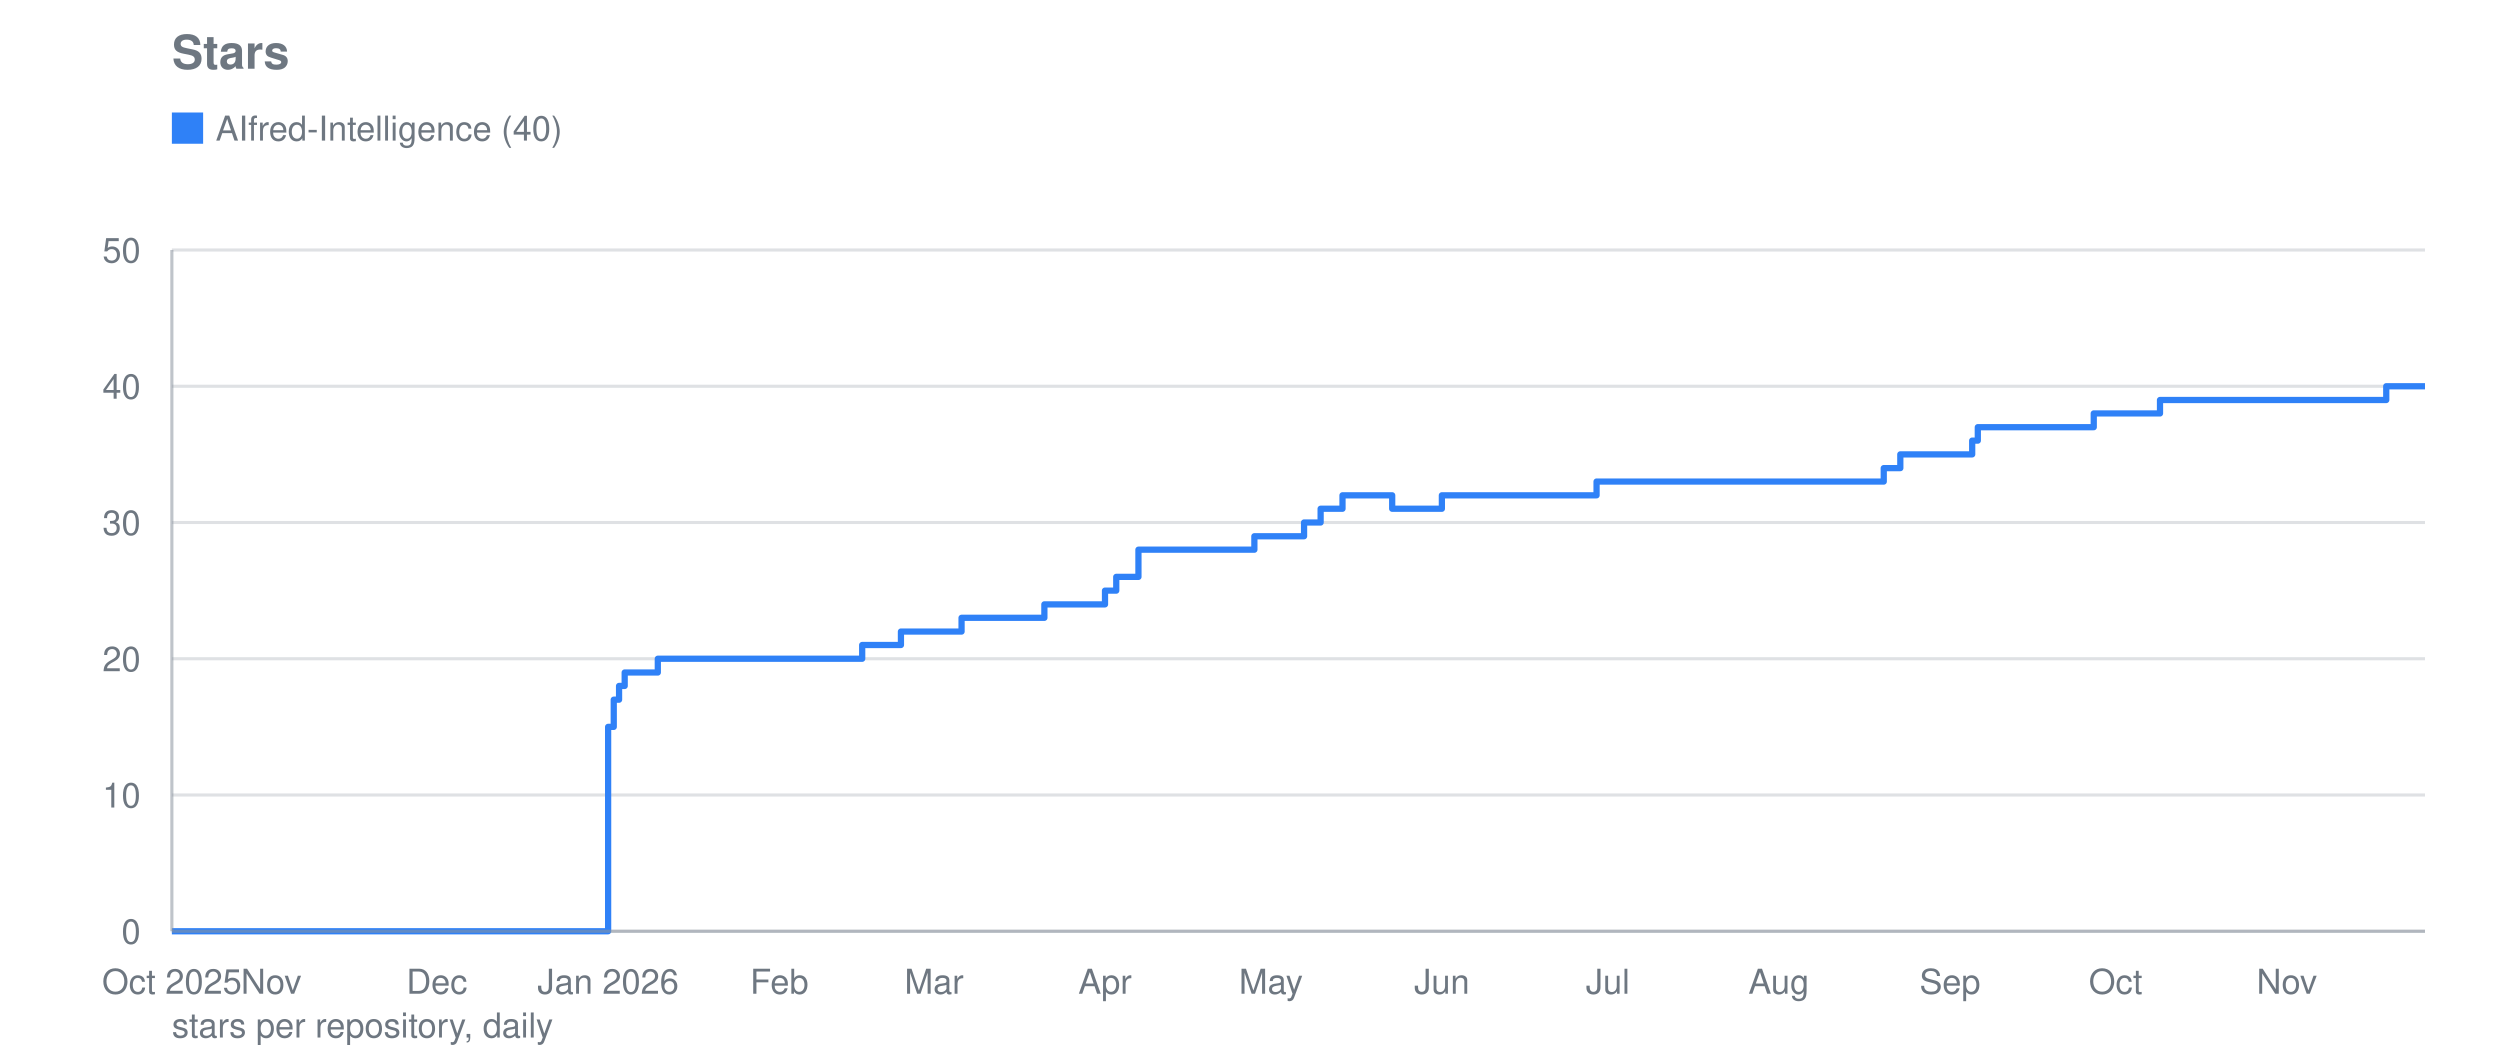
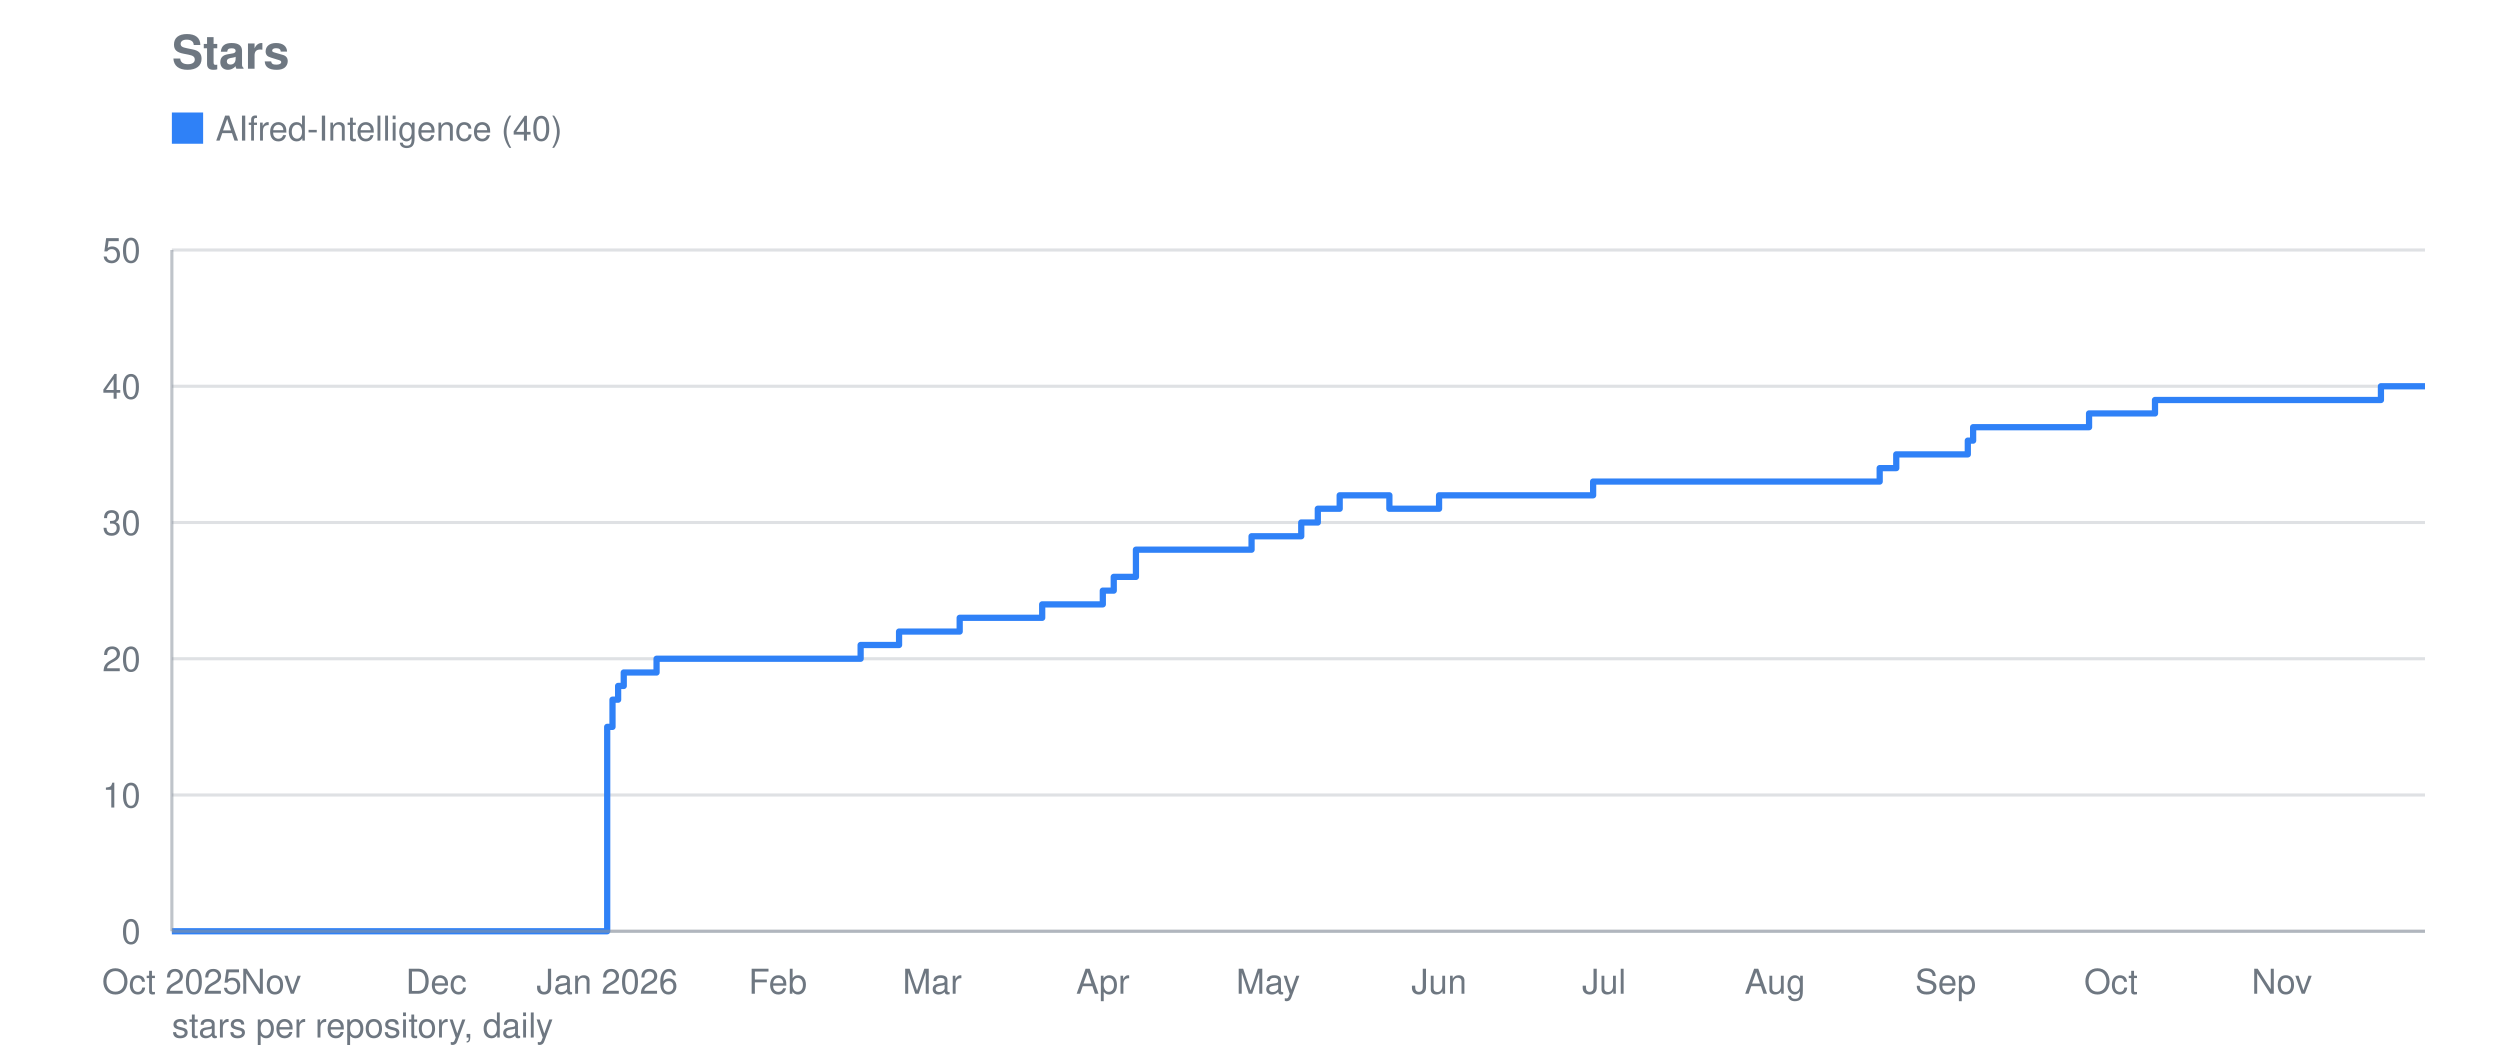
<svg xmlns="http://www.w3.org/2000/svg" viewBox="0 0 800 340" width="800" height="340" role="img" aria-label="Stars">
  <text font-family="system-ui, -apple-system, Segoe UI, Helvetica, Arial, sans-serif" font-size="15" font-weight="600" fill="#6e7781" x="55" y="22">Stars</text>
  <line stroke="#8b949e" stroke-width="1" opacity="0.28" x1="55" y1="298.0" x2="776" y2="298.0" />
  <text font-family="system-ui, -apple-system, Segoe UI, Helvetica, Arial, sans-serif" font-size="11" fill="#6e7781" x="45" y="302.0" text-anchor="end">0</text>
  <line stroke="#8b949e" stroke-width="1" opacity="0.28" x1="55" y1="254.4" x2="776" y2="254.4" />
  <text font-family="system-ui, -apple-system, Segoe UI, Helvetica, Arial, sans-serif" font-size="11" fill="#6e7781" x="45" y="258.4" text-anchor="end">10</text>
  <line stroke="#8b949e" stroke-width="1" opacity="0.28" x1="55" y1="210.8" x2="776" y2="210.8" />
  <text font-family="system-ui, -apple-system, Segoe UI, Helvetica, Arial, sans-serif" font-size="11" fill="#6e7781" x="45" y="214.8" text-anchor="end">20</text>
  <line stroke="#8b949e" stroke-width="1" opacity="0.28" x1="55" y1="167.2" x2="776" y2="167.2" />
  <text font-family="system-ui, -apple-system, Segoe UI, Helvetica, Arial, sans-serif" font-size="11" fill="#6e7781" x="45" y="171.2" text-anchor="end">30</text>
  <line stroke="#8b949e" stroke-width="1" opacity="0.28" x1="55" y1="123.6" x2="776" y2="123.6" />
  <text font-family="system-ui, -apple-system, Segoe UI, Helvetica, Arial, sans-serif" font-size="11" fill="#6e7781" x="45" y="127.6" text-anchor="end">40</text>
  <line stroke="#8b949e" stroke-width="1" opacity="0.28" x1="55" y1="80.0" x2="776" y2="80.0" />
  <text font-family="system-ui, -apple-system, Segoe UI, Helvetica, Arial, sans-serif" font-size="11" fill="#6e7781" x="45" y="84.0" text-anchor="end">50</text>
  <text font-family="system-ui, -apple-system, Segoe UI, Helvetica, Arial, sans-serif" font-size="11" fill="#6e7781" x="55.0" y="318" text-anchor="middle">Oct 2025</text>
-   <text font-family="system-ui, -apple-system, Segoe UI, Helvetica, Arial, sans-serif" font-size="11" fill="#6e7781" x="86.8" y="318" text-anchor="middle">Nov</text>
-   <text font-family="system-ui, -apple-system, Segoe UI, Helvetica, Arial, sans-serif" font-size="11" fill="#6e7781" x="139.8" y="318" text-anchor="middle">Dec</text>
-   <text font-family="system-ui, -apple-system, Segoe UI, Helvetica, Arial, sans-serif" font-size="11" fill="#6e7781" x="194.6" y="318" text-anchor="middle">Jan 2026</text>
-   <text font-family="system-ui, -apple-system, Segoe UI, Helvetica, Arial, sans-serif" font-size="11" fill="#6e7781" x="249.4" y="318" text-anchor="middle">Feb</text>
-   <text font-family="system-ui, -apple-system, Segoe UI, Helvetica, Arial, sans-serif" font-size="11" fill="#6e7781" x="298.9" y="318" text-anchor="middle">Mar</text>
-   <text font-family="system-ui, -apple-system, Segoe UI, Helvetica, Arial, sans-serif" font-size="11" fill="#6e7781" x="353.6" y="318" text-anchor="middle">Apr</text>
-   <text font-family="system-ui, -apple-system, Segoe UI, Helvetica, Arial, sans-serif" font-size="11" fill="#6e7781" x="406.7" y="318" text-anchor="middle">May</text>
-   <text font-family="system-ui, -apple-system, Segoe UI, Helvetica, Arial, sans-serif" font-size="11" fill="#6e7781" x="461.4" y="318" text-anchor="middle">Jun</text>
-   <text font-family="system-ui, -apple-system, Segoe UI, Helvetica, Arial, sans-serif" font-size="11" fill="#6e7781" x="514.5" y="318" text-anchor="middle">Jul</text>
-   <text font-family="system-ui, -apple-system, Segoe UI, Helvetica, Arial, sans-serif" font-size="11" fill="#6e7781" x="569.2" y="318" text-anchor="middle">Aug</text>
-   <text font-family="system-ui, -apple-system, Segoe UI, Helvetica, Arial, sans-serif" font-size="11" fill="#6e7781" x="624.0" y="318" text-anchor="middle">Sep</text>
-   <text font-family="system-ui, -apple-system, Segoe UI, Helvetica, Arial, sans-serif" font-size="11" fill="#6e7781" x="677.0" y="318" text-anchor="middle">Oct</text>
-   <text font-family="system-ui, -apple-system, Segoe UI, Helvetica, Arial, sans-serif" font-size="11" fill="#6e7781" x="731.8" y="318" text-anchor="middle">Nov</text>
-   <polyline fill="none" stroke="#2f81f7" stroke-width="2" stroke-linejoin="round" points="55.0,298.0 194.6,298.0 194.6,232.6 196.4,232.6 196.4,223.9 198.1,223.9 198.1,219.5 199.9,219.5 199.9,215.2 210.5,215.2 210.5,210.8 275.9,210.8 275.9,206.4 288.3,206.4 288.3,202.1 290.0,202.1 290.0,202.1 291.8,202.1 291.8,202.1 293.6,202.1 293.6,202.1 295.3,202.1 295.3,202.1 297.1,202.1 297.1,202.1 298.9,202.1 298.9,202.1 300.6,202.1 300.6,202.1 302.4,202.1 302.4,202.1 304.2,202.1 304.2,202.1 305.9,202.1 305.9,202.1 307.7,202.1 307.7,197.7 309.5,197.7 309.5,197.7 311.2,197.7 311.2,197.7 313.0,197.7 313.0,197.7 314.8,197.7 314.8,197.7 316.5,197.7 316.5,197.7 318.3,197.7 318.3,197.7 320.1,197.7 320.1,197.7 321.8,197.7 321.8,197.7 323.6,197.7 323.6,197.7 325.4,197.7 325.4,197.7 327.1,197.7 327.1,197.7 328.9,197.7 328.9,197.7 330.7,197.7 330.7,197.7 332.4,197.7 332.4,197.7 334.2,197.7 334.2,193.4 336.0,193.4 336.0,193.4 337.7,193.4 337.7,193.4 339.5,193.4 339.5,193.4 341.3,193.4 341.3,193.4 343.0,193.4 343.0,193.4 344.8,193.4 344.8,193.4 346.6,193.4 346.6,193.4 348.3,193.4 348.3,193.4 353.6,193.4 353.6,189.0 355.4,189.0 355.4,189.0 357.2,189.0 357.2,184.6 359.0,184.6 359.0,184.6 360.7,184.6 360.7,184.6 364.3,184.6 364.3,175.9 366.0,175.9 366.0,175.9 367.8,175.9 367.8,175.9 369.6,175.9 369.6,175.9 371.3,175.9 371.3,175.9 373.1,175.9 373.1,175.9 374.9,175.9 374.9,175.9 376.6,175.9 376.6,175.9 378.4,175.9 378.4,175.9 380.2,175.9 380.2,175.9 381.9,175.9 381.9,175.9 383.7,175.9 383.7,175.9 385.5,175.9 385.5,175.9 387.2,175.9 387.2,175.9 389.0,175.9 389.0,175.9 390.8,175.9 390.8,175.9 392.5,175.9 392.5,175.9 394.3,175.9 394.3,175.9 396.1,175.9 396.1,175.9 397.8,175.9 397.8,175.9 399.6,175.9 399.6,175.9 401.4,175.9 401.4,171.6 403.1,171.6 403.1,171.6 404.9,171.6 404.9,171.6 406.7,171.6 406.7,171.6 408.4,171.6 408.4,171.6 410.2,171.6 410.2,171.6 412.0,171.6 412.0,171.6 413.7,171.6 413.7,171.6 415.5,171.6 415.5,171.6 417.3,171.6 417.3,167.2 419.0,167.2 419.0,167.2 420.8,167.2 420.8,167.2 422.6,167.2 422.6,162.8 424.3,162.8 424.3,162.8 426.1,162.8 426.1,162.8 427.9,162.8 427.9,162.8 429.6,162.8 429.6,158.5 431.4,158.5 431.4,158.5 433.2,158.5 433.2,158.5 434.9,158.5 434.9,158.5 436.7,158.5 436.7,158.5 438.5,158.5 438.5,158.5 440.2,158.5 440.2,158.5 442.0,158.5 442.0,158.5 443.8,158.5 443.8,158.5 445.5,158.5 445.5,162.8 447.3,162.8 447.3,162.8 449.1,162.8 449.1,162.8 450.8,162.8 450.8,162.8 452.6,162.8 452.6,162.8 454.4,162.8 454.4,162.8 456.1,162.8 456.1,162.8 457.9,162.8 457.9,162.8 459.7,162.8 459.7,162.8 461.4,162.8 461.4,158.5 463.2,158.5 463.2,158.5 465.0,158.5 465.0,158.5 466.7,158.5 466.7,158.5 468.5,158.5 468.5,158.5 470.3,158.5 470.3,158.5 472.0,158.5 472.0,158.5 473.8,158.5 473.8,158.5 475.6,158.5 475.6,158.5 477.4,158.5 477.4,158.5 479.1,158.5 479.1,158.5 480.9,158.5 480.9,158.5 482.7,158.5 482.7,158.5 484.4,158.5 484.4,158.5 486.2,158.5 486.2,158.5 488.0,158.5 488.0,158.5 489.7,158.5 489.7,158.5 491.5,158.5 491.5,158.5 493.3,158.5 493.3,158.5 495.0,158.5 495.0,158.5 496.8,158.5 496.8,158.5 498.6,158.5 498.6,158.5 500.3,158.5 500.3,158.5 502.1,158.5 502.1,158.5 503.9,158.5 503.9,158.5 505.6,158.5 505.6,158.5 507.4,158.5 507.4,158.5 509.2,158.5 509.2,158.5 510.9,158.5 510.9,154.1 512.7,154.1 512.7,154.1 514.5,154.1 514.5,154.1 516.2,154.1 516.2,154.1 518.0,154.1 518.0,154.1 519.8,154.1 519.8,154.1 521.5,154.1 521.5,154.1 523.3,154.1 523.3,154.1 525.1,154.1 525.1,154.1 526.8,154.1 526.8,154.1 528.6,154.1 528.6,154.1 530.4,154.1 530.4,154.1 532.1,154.1 532.1,154.1 533.9,154.1 533.9,154.1 535.7,154.1 535.7,154.1 537.4,154.1 537.4,154.1 539.2,154.1 539.2,154.1 541.0,154.1 541.0,154.1 542.7,154.1 542.7,154.1 544.5,154.1 544.5,154.1 546.3,154.1 546.3,154.1 548.0,154.1 548.0,154.1 549.8,154.1 549.8,154.1 551.6,154.1 551.6,154.1 553.3,154.1 553.3,154.1 555.1,154.1 555.1,154.1 556.9,154.1 556.9,154.1 558.6,154.1 558.6,154.1 560.4,154.1 560.4,154.1 562.2,154.1 562.2,154.1 563.9,154.1 563.9,154.1 565.7,154.1 565.7,154.1 567.5,154.1 567.5,154.1 569.2,154.1 569.2,154.1 571.0,154.1 571.0,154.1 572.8,154.1 572.8,154.1 574.5,154.1 574.5,154.1 576.3,154.1 576.3,154.1 578.1,154.1 578.1,154.1 579.8,154.1 579.8,154.1 581.6,154.1 581.6,154.1 583.4,154.1 583.4,154.1 585.1,154.1 585.1,154.1 586.9,154.1 586.9,154.1 588.7,154.1 588.7,154.1 590.4,154.1 590.4,154.1 592.2,154.1 592.2,154.1 594.0,154.1 594.0,154.1 595.8,154.1 595.8,154.1 597.5,154.1 597.5,154.1 599.3,154.1 599.3,154.1 601.1,154.1 601.1,154.1 602.8,154.1 602.8,149.8 604.6,149.8 604.6,149.8 606.4,149.8 606.4,149.8 608.1,149.8 608.1,145.4 609.9,145.4 609.9,145.4 611.7,145.4 611.7,145.4 613.4,145.4 613.4,145.4 615.2,145.4 615.2,145.4 617.0,145.4 617.0,145.4 618.7,145.4 618.7,145.4 620.5,145.4 620.5,145.4 622.3,145.4 622.3,145.4 624.0,145.4 624.0,145.4 625.8,145.4 625.8,145.4 627.6,145.4 627.6,145.4 629.3,145.4 629.3,145.4 631.1,145.4 631.1,141.0 632.9,141.0 632.9,136.7 634.6,136.7 634.6,136.7 636.4,136.7 636.4,136.7 638.2,136.7 638.2,136.7 639.9,136.7 639.9,136.7 641.7,136.7 641.7,136.7 643.5,136.7 643.5,136.7 645.2,136.7 645.2,136.7 647.0,136.7 647.0,136.7 648.8,136.7 648.8,136.7 650.5,136.7 650.5,136.7 652.3,136.7 652.3,136.7 654.1,136.7 654.1,136.7 655.8,136.7 655.8,136.7 657.6,136.7 657.6,136.7 659.4,136.7 659.4,136.7 661.1,136.7 661.1,136.7 662.9,136.7 662.9,136.7 664.7,136.7 664.7,136.7 666.4,136.7 666.4,136.7 668.2,136.7 668.2,136.7 670.0,136.7 670.0,132.3 671.7,132.3 671.7,132.3 673.5,132.3 673.5,132.3 675.3,132.3 675.3,132.3 677.0,132.3 677.0,132.3 678.8,132.3 678.8,132.3 680.6,132.3 680.6,132.3 682.3,132.3 682.3,132.3 684.1,132.3 684.1,132.3 685.9,132.3 685.9,132.3 687.6,132.3 687.6,132.3 689.4,132.3 689.4,132.3 691.2,132.3 691.2,128.0 692.9,128.0 692.9,128.0 694.7,128.0 694.7,128.0 696.5,128.0 696.5,128.0 698.2,128.0 698.2,128.0 700.0,128.0 700.0,128.0 701.8,128.0 701.8,128.0 703.5,128.0 703.5,128.0 705.3,128.0 705.3,128.0 707.1,128.0 707.1,128.0 708.8,128.0 708.8,128.0 710.6,128.0 710.6,128.0 712.4,128.0 712.4,128.0 714.1,128.0 714.1,128.0 715.9,128.0 715.9,128.0 717.7,128.0 717.7,128.0 719.5,128.0 719.5,128.0 721.2,128.0 721.2,128.0 723.0,128.0 723.0,128.0 724.8,128.0 724.8,128.0 726.5,128.0 726.5,128.0 728.3,128.0 728.3,128.0 730.1,128.0 730.1,128.0 731.8,128.0 731.8,128.0 733.6,128.0 733.6,128.0 735.4,128.0 735.4,128.0 737.1,128.0 737.1,128.0 738.9,128.0 738.9,128.0 740.7,128.0 740.7,128.0 742.4,128.0 742.4,128.0 744.2,128.0 744.2,128.0 746.0,128.0 746.0,128.0 747.7,128.0 747.7,128.0 749.5,128.0 749.5,128.0 751.3,128.0 751.3,128.0 753.0,128.0 753.0,128.0 754.8,128.0 754.8,128.0 756.6,128.0 756.6,128.0 758.3,128.0 758.3,128.0 760.1,128.0 760.1,128.0 761.9,128.0 761.9,128.0 763.6,128.0 763.6,123.6 765.4,123.6 765.4,123.6 767.2,123.6 767.2,123.6 768.9,123.6 768.9,123.6 770.7,123.6 770.7,123.6 772.5,123.6 772.5,123.6 774.2,123.6 774.2,123.6 776.0,123.6 776.0,123.6" />
+   <text font-family="system-ui, -apple-system, Segoe UI, Helvetica, Arial, sans-serif" font-size="11" fill="#6e7781" x="86.7" y="318" text-anchor="middle">Nov</text>
+   <text font-family="system-ui, -apple-system, Segoe UI, Helvetica, Arial, sans-serif" font-size="11" fill="#6e7781" x="139.6" y="318" text-anchor="middle">Dec</text>
+   <text font-family="system-ui, -apple-system, Segoe UI, Helvetica, Arial, sans-serif" font-size="11" fill="#6e7781" x="194.3" y="318" text-anchor="middle">Jan 2026</text>
+   <text font-family="system-ui, -apple-system, Segoe UI, Helvetica, Arial, sans-serif" font-size="11" fill="#6e7781" x="248.9" y="318" text-anchor="middle">Feb</text>
+   <text font-family="system-ui, -apple-system, Segoe UI, Helvetica, Arial, sans-serif" font-size="11" fill="#6e7781" x="298.3" y="318" text-anchor="middle">Mar</text>
+   <text font-family="system-ui, -apple-system, Segoe UI, Helvetica, Arial, sans-serif" font-size="11" fill="#6e7781" x="352.9" y="318" text-anchor="middle">Apr</text>
+   <text font-family="system-ui, -apple-system, Segoe UI, Helvetica, Arial, sans-serif" font-size="11" fill="#6e7781" x="405.8" y="318" text-anchor="middle">May</text>
+   <text font-family="system-ui, -apple-system, Segoe UI, Helvetica, Arial, sans-serif" font-size="11" fill="#6e7781" x="460.5" y="318" text-anchor="middle">Jun</text>
+   <text font-family="system-ui, -apple-system, Segoe UI, Helvetica, Arial, sans-serif" font-size="11" fill="#6e7781" x="513.3" y="318" text-anchor="middle">Jul</text>
+   <text font-family="system-ui, -apple-system, Segoe UI, Helvetica, Arial, sans-serif" font-size="11" fill="#6e7781" x="568.0" y="318" text-anchor="middle">Aug</text>
+   <text font-family="system-ui, -apple-system, Segoe UI, Helvetica, Arial, sans-serif" font-size="11" fill="#6e7781" x="622.6" y="318" text-anchor="middle">Sep</text>
+   <text font-family="system-ui, -apple-system, Segoe UI, Helvetica, Arial, sans-serif" font-size="11" fill="#6e7781" x="675.5" y="318" text-anchor="middle">Oct</text>
+   <text font-family="system-ui, -apple-system, Segoe UI, Helvetica, Arial, sans-serif" font-size="11" fill="#6e7781" x="730.2" y="318" text-anchor="middle">Nov</text>
+   <polyline fill="none" stroke="#2f81f7" stroke-width="2" stroke-linejoin="round" points="55.0,298.0 194.3,298.0 194.3,232.6 196.0,232.6 196.0,223.9 197.8,223.9 197.8,219.5 199.6,219.5 199.6,215.2 210.1,215.2 210.1,210.8 275.4,210.8 275.4,206.4 287.7,206.4 287.7,202.1 289.5,202.1 289.5,202.1 291.2,202.1 291.2,202.1 293.0,202.1 293.0,202.1 294.7,202.1 294.7,202.1 296.5,202.1 296.5,202.1 298.3,202.1 298.3,202.1 300.0,202.1 300.0,202.1 301.8,202.1 301.8,202.1 303.6,202.1 303.6,202.1 305.3,202.1 305.3,202.1 307.1,202.1 307.1,197.7 308.8,197.7 308.8,197.7 310.6,197.7 310.6,197.7 312.4,197.7 312.4,197.7 314.1,197.7 314.1,197.7 315.9,197.7 315.9,197.7 317.7,197.7 317.7,197.7 319.4,197.7 319.4,197.7 321.2,197.7 321.2,197.7 323.0,197.7 323.0,197.7 324.7,197.7 324.7,197.7 326.5,197.7 326.5,197.7 328.2,197.7 328.2,197.7 330.0,197.7 330.0,197.7 331.8,197.7 331.8,197.7 333.5,197.7 333.5,193.4 335.3,193.4 335.3,193.4 337.1,193.4 337.1,193.4 338.8,193.4 338.8,193.4 340.6,193.4 340.6,193.4 342.3,193.4 342.3,193.4 344.1,193.4 344.1,193.4 345.9,193.4 345.9,193.4 347.6,193.4 347.6,193.4 352.9,193.4 352.9,189.0 354.7,189.0 354.7,189.0 356.4,189.0 356.4,184.6 358.2,184.6 358.2,184.6 360.0,184.6 360.0,184.6 363.5,184.6 363.5,175.9 365.3,175.9 365.3,175.9 367.0,175.9 367.0,175.9 368.8,175.9 368.8,175.9 370.5,175.9 370.5,175.9 372.3,175.9 372.3,175.9 374.1,175.9 374.1,175.9 375.8,175.9 375.8,175.9 377.6,175.9 377.6,175.9 379.4,175.9 379.4,175.9 381.1,175.9 381.1,175.9 382.9,175.9 382.9,175.9 384.7,175.9 384.7,175.9 386.4,175.9 386.4,175.9 388.2,175.9 388.2,175.9 389.9,175.9 389.9,175.9 391.7,175.9 391.7,175.9 393.5,175.9 393.5,175.9 395.2,175.9 395.2,175.9 397.0,175.9 397.0,175.9 398.8,175.9 398.8,175.9 400.5,175.9 400.5,171.6 402.3,171.6 402.3,171.6 404.0,171.6 404.0,171.6 405.8,171.6 405.8,171.6 407.6,171.6 407.6,171.6 409.3,171.6 409.3,171.6 411.1,171.6 411.1,171.6 412.9,171.6 412.9,171.6 414.6,171.6 414.6,171.6 416.4,171.6 416.4,167.2 418.1,167.2 418.1,167.2 419.9,167.2 419.9,167.2 421.7,167.2 421.7,162.8 423.4,162.8 423.4,162.8 425.2,162.8 425.2,162.8 427.0,162.8 427.0,162.8 428.7,162.8 428.7,158.5 430.5,158.5 430.5,158.5 432.2,158.5 432.2,158.5 434.0,158.5 434.0,158.5 435.8,158.5 435.8,158.5 437.5,158.5 437.5,158.5 439.3,158.5 439.3,158.5 441.1,158.5 441.1,158.5 442.8,158.5 442.8,158.5 444.6,158.5 444.6,162.8 446.3,162.8 446.3,162.8 448.1,162.8 448.1,162.8 449.9,162.8 449.9,162.8 451.6,162.8 451.6,162.8 453.4,162.8 453.4,162.8 455.2,162.8 455.2,162.8 456.9,162.8 456.9,162.8 458.7,162.8 458.7,162.8 460.5,162.8 460.5,158.5 462.2,158.5 462.2,158.5 464.0,158.5 464.0,158.5 465.7,158.5 465.7,158.5 467.5,158.5 467.5,158.5 469.3,158.5 469.3,158.5 471.0,158.5 471.0,158.5 472.8,158.5 472.8,158.5 474.6,158.5 474.6,158.5 476.3,158.5 476.3,158.5 478.1,158.5 478.1,158.5 479.8,158.5 479.8,158.5 481.6,158.5 481.6,158.5 483.4,158.5 483.4,158.5 485.1,158.5 485.1,158.5 486.9,158.5 486.9,158.5 488.7,158.5 488.7,158.5 490.4,158.5 490.4,158.5 492.2,158.5 492.2,158.5 493.9,158.5 493.9,158.5 495.7,158.5 495.7,158.5 497.5,158.5 497.5,158.5 499.2,158.5 499.2,158.5 501.0,158.5 501.0,158.5 502.8,158.5 502.8,158.5 504.5,158.5 504.5,158.5 506.3,158.5 506.3,158.5 508.0,158.5 508.0,158.5 509.8,158.5 509.8,154.1 511.6,154.1 511.6,154.1 513.3,154.1 513.3,154.1 515.1,154.1 515.1,154.1 516.9,154.1 516.9,154.1 518.6,154.1 518.6,154.1 520.4,154.1 520.4,154.1 522.2,154.1 522.2,154.1 523.9,154.1 523.9,154.1 525.7,154.1 525.7,154.1 527.4,154.1 527.4,154.1 529.2,154.1 529.2,154.1 531.0,154.1 531.0,154.1 532.7,154.1 532.7,154.1 534.5,154.1 534.5,154.1 536.3,154.1 536.3,154.1 538.0,154.1 538.0,154.1 539.8,154.1 539.8,154.1 541.5,154.1 541.5,154.1 543.3,154.1 543.3,154.1 545.1,154.1 545.1,154.1 546.8,154.1 546.8,154.1 548.6,154.1 548.6,154.1 550.4,154.1 550.4,154.1 552.1,154.1 552.1,154.1 553.9,154.1 553.9,154.1 555.6,154.1 555.6,154.1 557.4,154.1 557.4,154.1 559.2,154.1 559.2,154.1 560.9,154.1 560.9,154.1 562.7,154.1 562.7,154.1 564.5,154.1 564.5,154.1 566.2,154.1 566.2,154.1 568.0,154.1 568.0,154.1 569.7,154.1 569.7,154.1 571.5,154.1 571.5,154.1 573.3,154.1 573.3,154.1 575.0,154.1 575.0,154.1 576.8,154.1 576.8,154.1 578.6,154.1 578.6,154.1 580.3,154.1 580.3,154.1 582.1,154.1 582.1,154.1 583.9,154.1 583.9,154.1 585.6,154.1 585.6,154.1 587.4,154.1 587.4,154.1 589.1,154.1 589.1,154.1 590.9,154.1 590.9,154.1 592.7,154.1 592.7,154.1 594.4,154.1 594.4,154.1 596.2,154.1 596.2,154.1 598.0,154.1 598.0,154.1 599.7,154.1 599.7,154.1 601.5,154.1 601.5,149.8 603.2,149.8 603.2,149.8 605.0,149.8 605.0,149.8 606.8,149.8 606.8,145.4 608.5,145.4 608.5,145.4 610.3,145.4 610.3,145.4 612.1,145.4 612.1,145.4 613.8,145.4 613.8,145.4 615.6,145.4 615.6,145.4 617.3,145.4 617.3,145.4 619.1,145.4 619.1,145.4 620.9,145.4 620.9,145.4 622.6,145.4 622.6,145.4 624.4,145.4 624.4,145.4 626.2,145.4 626.2,145.4 627.9,145.4 627.9,145.4 629.7,145.4 629.7,141.0 631.4,141.0 631.4,136.7 633.2,136.7 633.2,136.7 635.0,136.7 635.0,136.7 636.7,136.7 636.7,136.7 638.5,136.7 638.5,136.7 640.3,136.7 640.3,136.7 642.0,136.7 642.0,136.7 643.8,136.7 643.8,136.7 645.6,136.7 645.6,136.7 647.3,136.7 647.3,136.7 649.1,136.7 649.1,136.7 650.8,136.7 650.8,136.7 652.6,136.7 652.6,136.7 654.4,136.7 654.4,136.7 656.1,136.7 656.1,136.7 657.9,136.7 657.9,136.7 659.7,136.7 659.7,136.7 661.4,136.7 661.4,136.7 663.2,136.7 663.2,136.7 664.9,136.7 664.9,136.7 666.7,136.7 666.7,136.7 668.5,136.7 668.5,132.3 670.2,132.3 670.2,132.3 672.0,132.3 672.0,132.3 673.8,132.3 673.8,132.3 675.5,132.3 675.5,132.3 677.3,132.3 677.3,132.3 679.0,132.3 679.0,132.3 680.8,132.3 680.8,132.3 682.6,132.3 682.6,132.3 684.3,132.3 684.3,132.3 686.1,132.3 686.1,132.3 687.9,132.3 687.9,132.3 689.6,132.3 689.6,128.0 691.4,128.0 691.4,128.0 693.1,128.0 693.1,128.0 694.9,128.0 694.9,128.0 696.7,128.0 696.7,128.0 698.4,128.0 698.4,128.0 700.2,128.0 700.2,128.0 702.0,128.0 702.0,128.0 703.7,128.0 703.7,128.0 705.5,128.0 705.5,128.0 707.2,128.0 707.2,128.0 709.0,128.0 709.0,128.0 710.8,128.0 710.8,128.0 712.5,128.0 712.5,128.0 714.3,128.0 714.3,128.0 716.1,128.0 716.1,128.0 717.8,128.0 717.8,128.0 719.6,128.0 719.6,128.0 721.4,128.0 721.4,128.0 723.1,128.0 723.1,128.0 724.9,128.0 724.9,128.0 726.6,128.0 726.6,128.0 728.4,128.0 728.4,128.0 730.2,128.0 730.2,128.0 731.9,128.0 731.9,128.0 733.7,128.0 733.7,128.0 735.5,128.0 735.5,128.0 737.2,128.0 737.2,128.0 739.0,128.0 739.0,128.0 740.7,128.0 740.7,128.0 742.5,128.0 742.5,128.0 744.3,128.0 744.3,128.0 746.0,128.0 746.0,128.0 747.8,128.0 747.8,128.0 749.6,128.0 749.6,128.0 751.3,128.0 751.3,128.0 753.1,128.0 753.1,128.0 754.8,128.0 754.8,128.0 756.6,128.0 756.6,128.0 758.4,128.0 758.4,128.0 760.1,128.0 760.1,128.0 761.9,128.0 761.9,123.6 763.7,123.6 763.7,123.6 765.4,123.6 765.4,123.6 767.2,123.6 767.2,123.6 768.9,123.6 768.9,123.6 770.7,123.6 770.7,123.6 772.5,123.6 772.5,123.6 774.2,123.6 774.2,123.6 776.0,123.6 776.0,123.6" />
  <rect fill="#2f81f7" x="55" y="36" width="10" height="10" />
  <text font-family="system-ui, -apple-system, Segoe UI, Helvetica, Arial, sans-serif" font-size="11" fill="#6e7781" x="69" y="45">AIfred-Intelligence (40)</text>
  <line stroke="#8b949e" stroke-width="1" opacity="0.55" x1="55" y1="80" x2="55" y2="298" />
  <line stroke="#8b949e" stroke-width="1" opacity="0.55" x1="55" y1="298" x2="776" y2="298" />
  <text font-family="system-ui, -apple-system, Segoe UI, Helvetica, Arial, sans-serif" font-size="11" fill="#6e7781" x="55" y="332">stars per repository, daily</text>
</svg>
